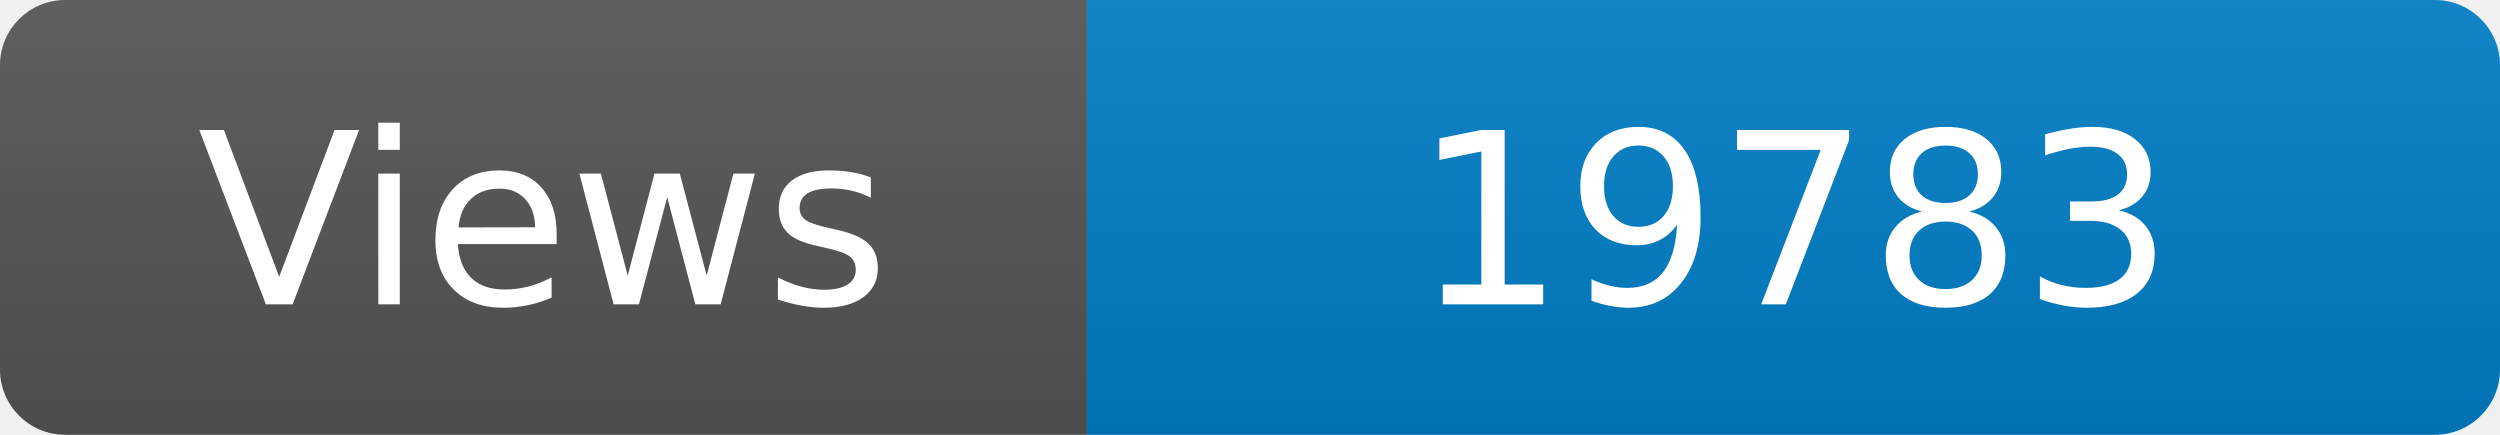
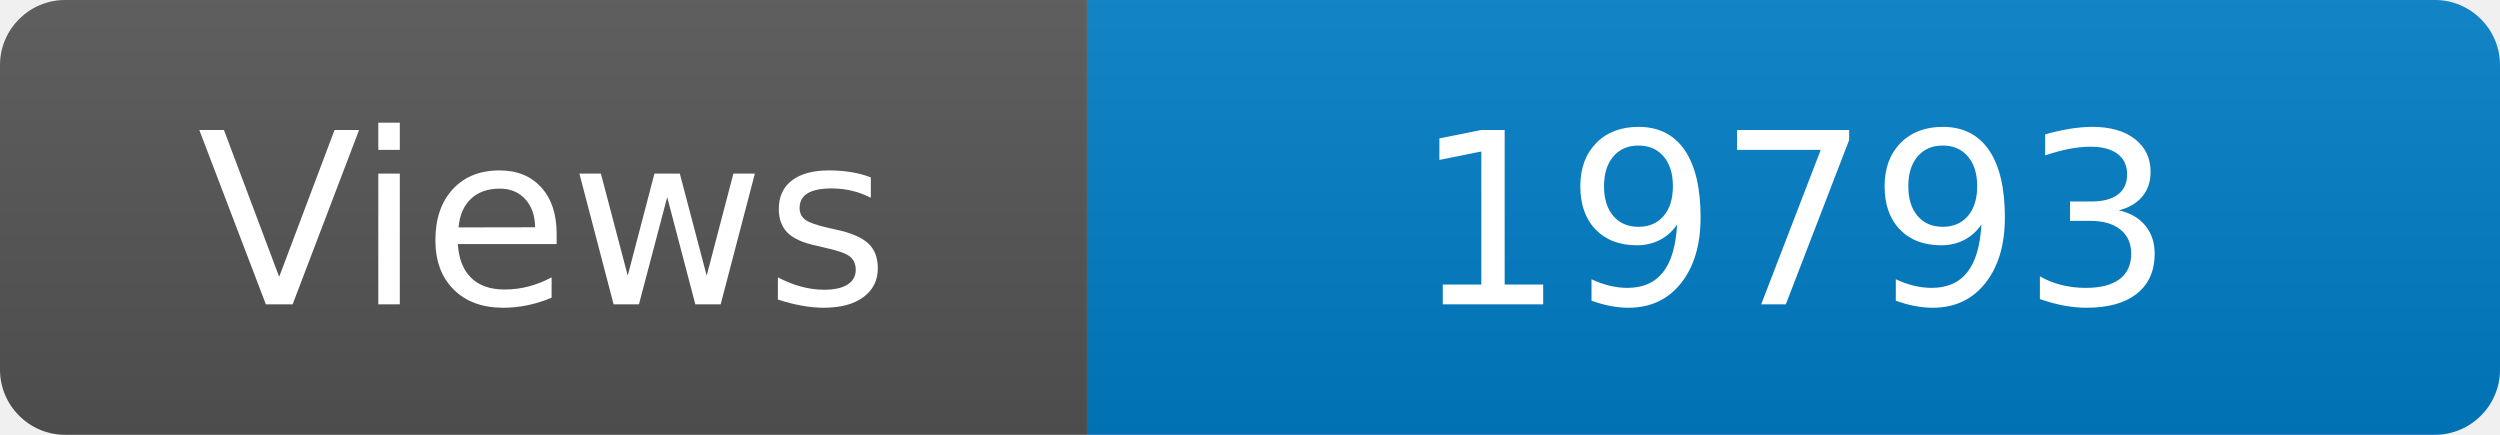
<svg xmlns="http://www.w3.org/2000/svg" width="115" height="20" role="img" aria-label="Maintained?: yes">
  <linearGradient id="s" x2="0" y2="100%">
    <stop offset="0" stop-color="#bbb" stop-opacity=".1" />
    <stop offset="1" stop-opacity=".1" />
  </linearGradient>
  <clipPath id="r">
    <rect width="115" height="20" rx="3" fill="#fff" />
  </clipPath>
  <g clip-path="url(#r)">
    <rect width="50" height="20" fill="#555" />
    <rect x="50" width="160" height="20" fill="#007ec6" />
    <rect width="115" height="20" fill="url(#s)" />
  </g>
  <g fill="#fff" text-anchor="middle" font-family="Verdana,Geneva,DejaVu Sans,sans-serif" font-size="110">
    <text x="250" y="140" transform="scale(.1)" fill="#fff">Views</text>
-     <text x="825" y="140" transform="scale(.1)" fill="#fff">19783</text>
+     <text x="825" y="140" transform="scale(.1)" fill="#fff">19793</text>
  </g>
</svg>
